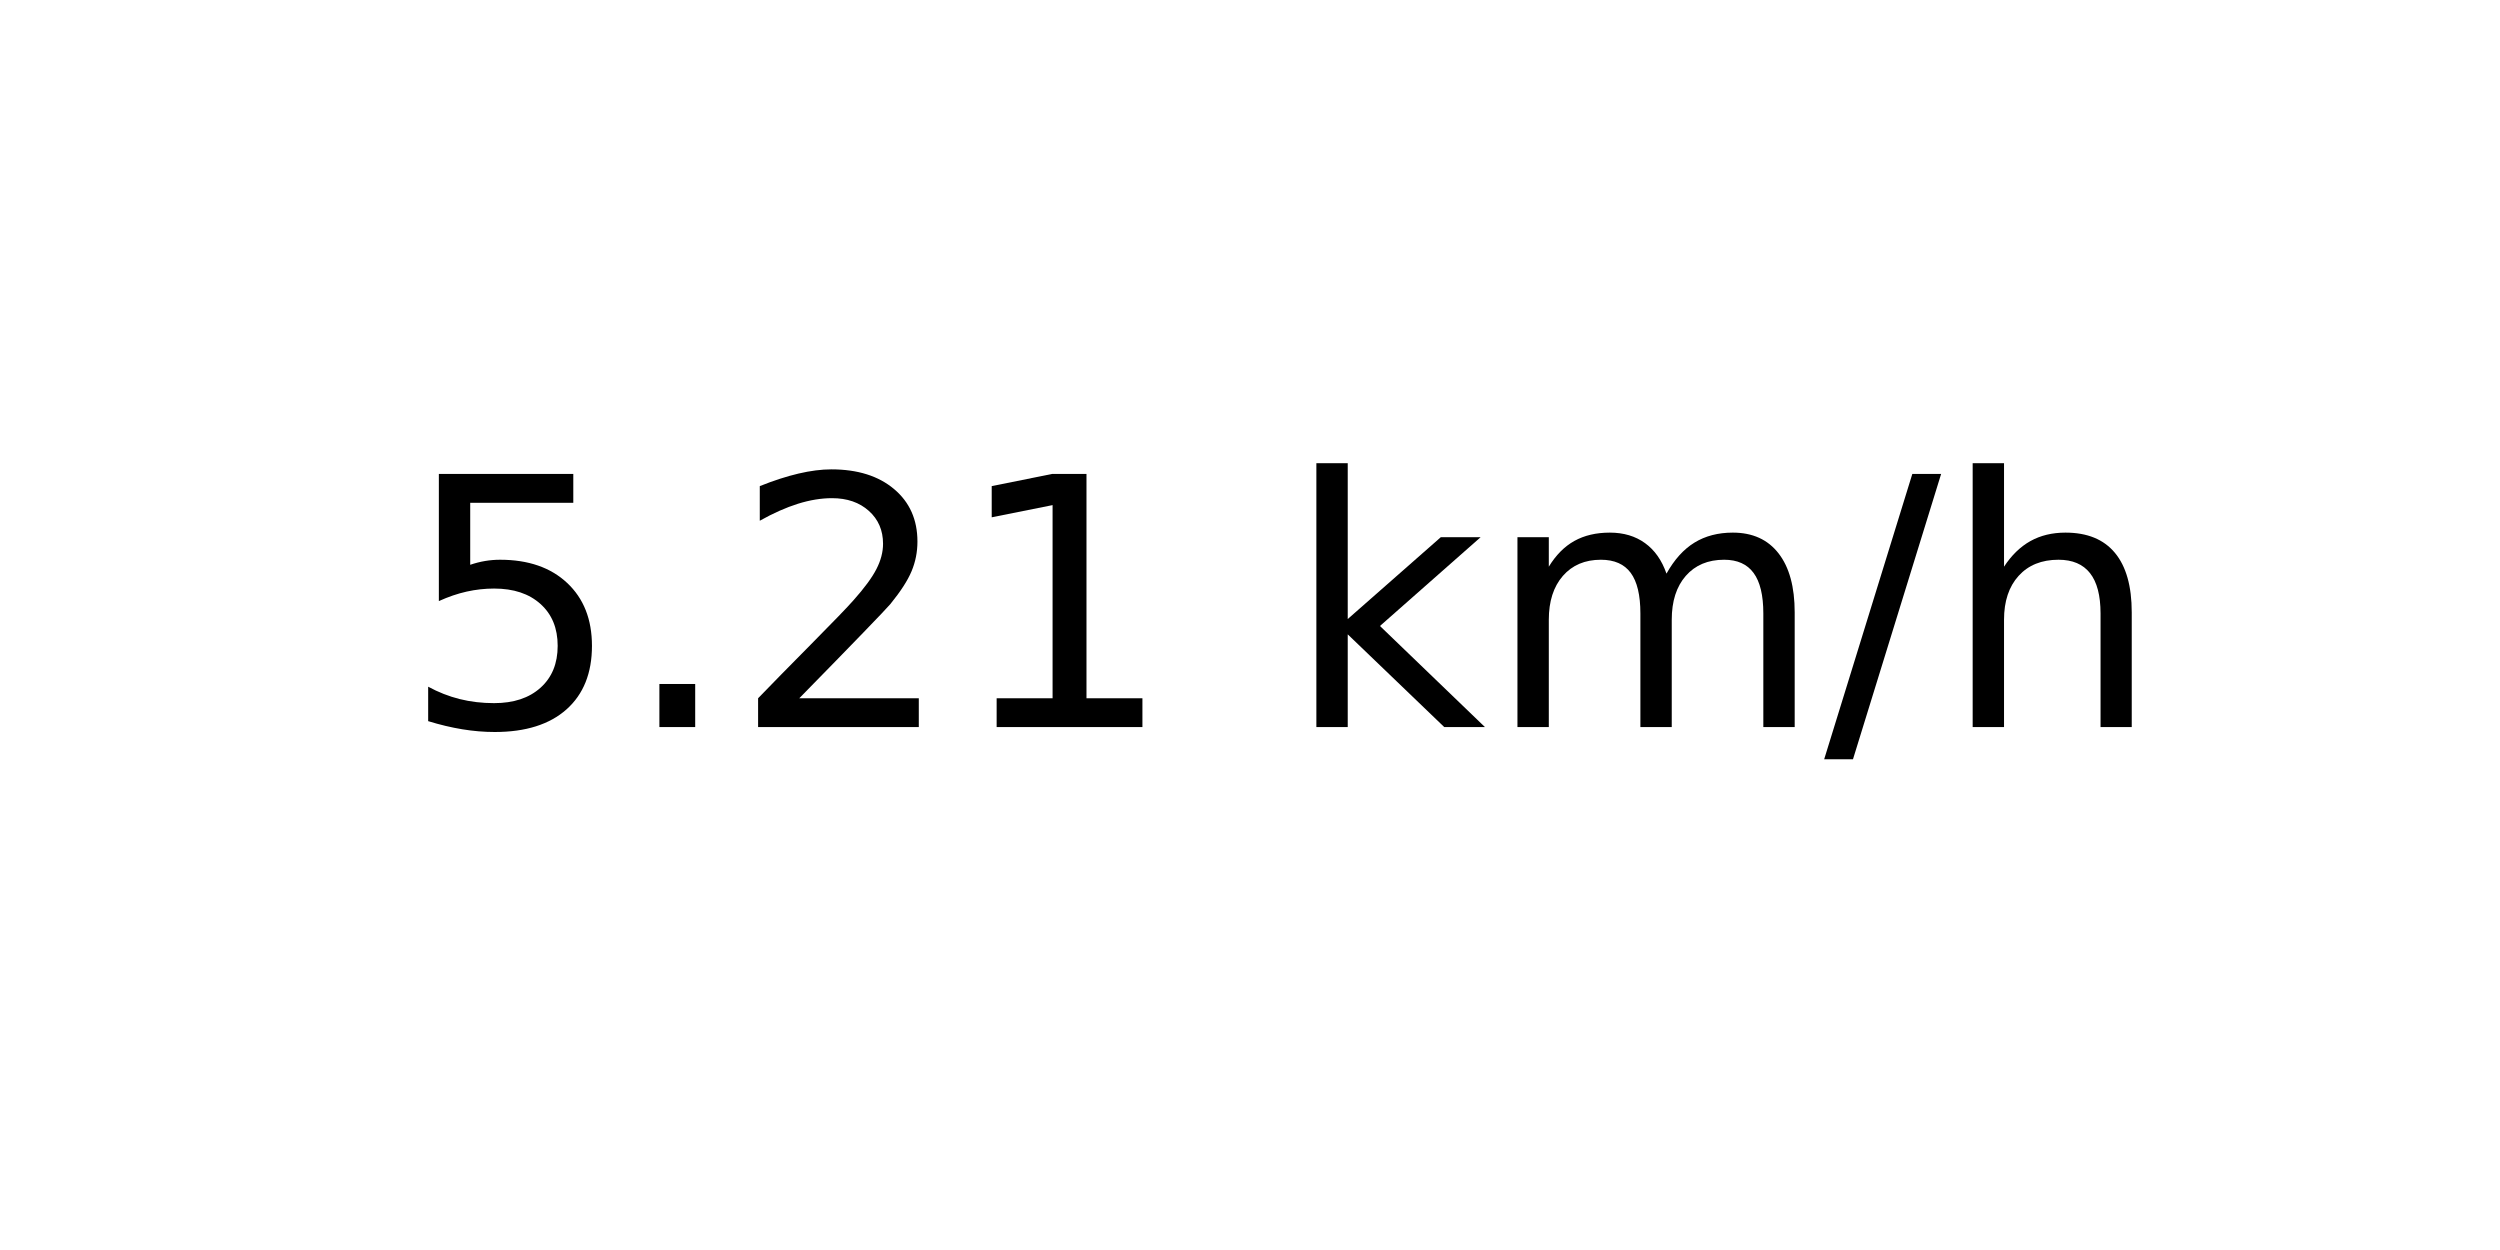
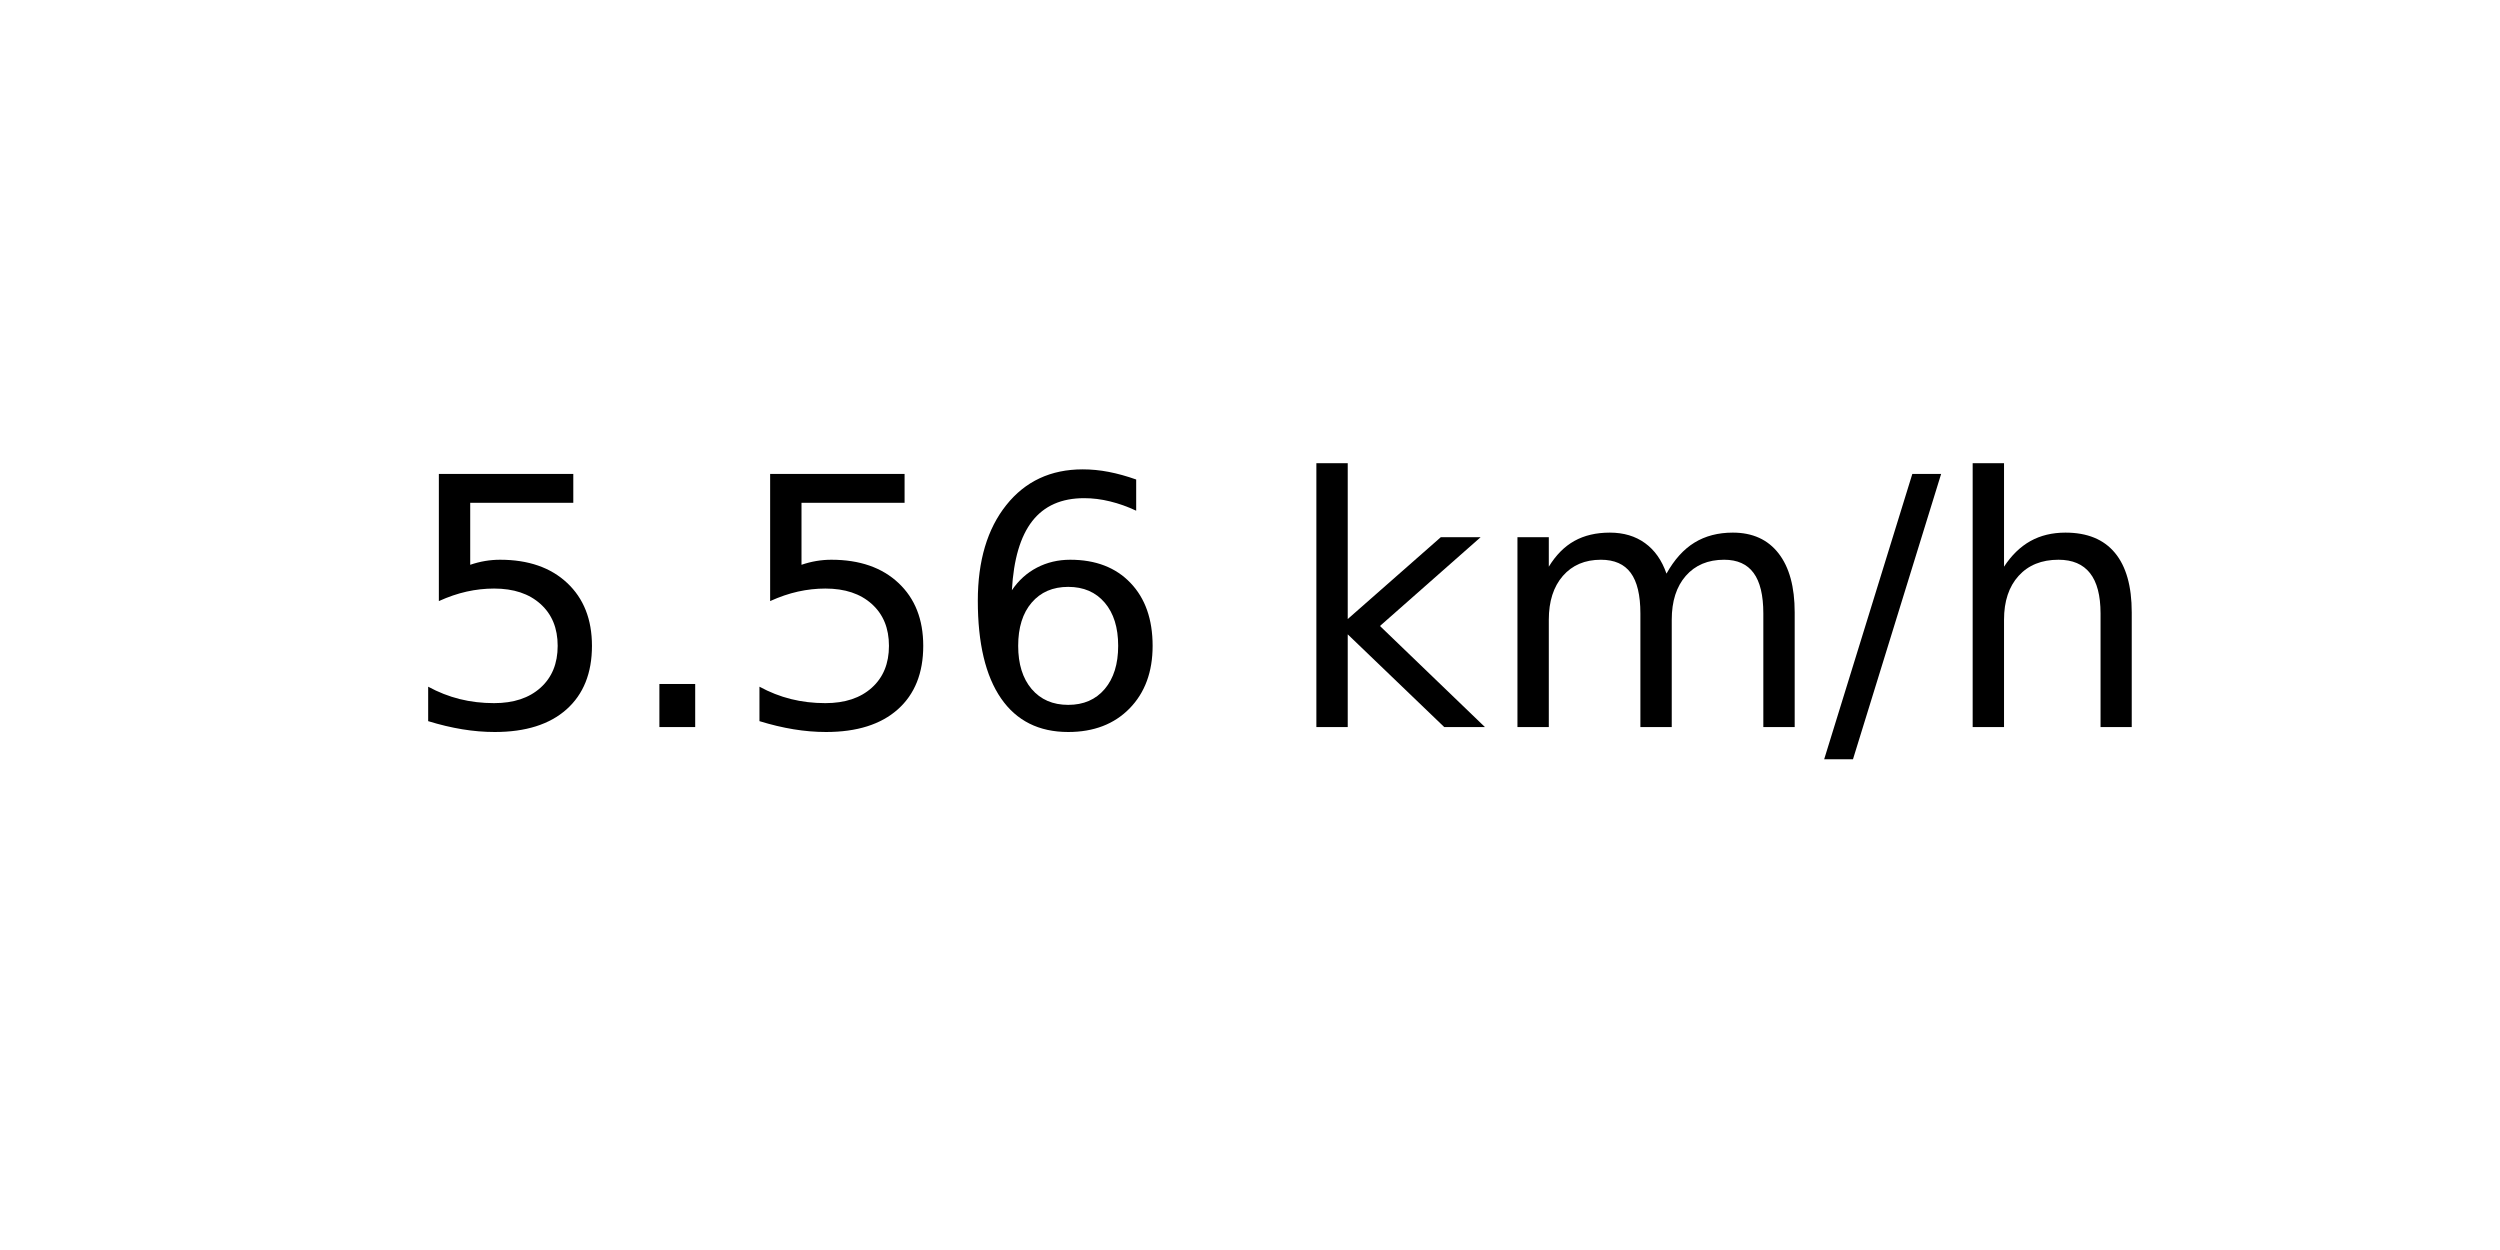
<svg xmlns="http://www.w3.org/2000/svg" xmlns:xlink="http://www.w3.org/1999/xlink" width="72pt" height="36pt" viewBox="0 0 72 36" version="1.1">
  <defs>
    <style type="text/css">*{stroke-linejoin: round; stroke-linecap: butt}</style>
  </defs>
  <g id="figure_1">
    <g id="axes_1">
      <g id="text_1">
        <g transform="translate(11.55937 20.93937) scale(0.1 -0.1)">
          <defs>
            <path id="DejaVuSans-35" d="M 691 4666  L 3169 4666  L 3169 4134  L 1269 4134  L 1269 2991  Q 1406 3038 1543 3061  Q 1681 3084 1819 3084  Q 2600 3084 3056 2656  Q 3513 2228 3513 1497  Q 3513 744 3044 326  Q 2575 -91 1722 -91  Q 1428 -91 1123 -41  Q 819 9 494 109  L 494 744  Q 775 591 1075 516  Q 1375 441 1709 441  Q 2250 441 2565 725  Q 2881 1009 2881 1497  Q 2881 1984 2565 2268  Q 2250 2553 1709 2553  Q 1456 2553 1204 2497  Q 953 2441 691 2322  L 691 4666  z " transform="scale(0.015625)" />
            <path id="DejaVuSans-2e" d="M 684 794  L 1344 794  L 1344 0  L 684 0  L 684 794  z " transform="scale(0.015625)" />
-             <path id="DejaVuSans-32" d="M 1228 531  L 3431 531  L 3431 0  L 469 0  L 469 531  Q 828 903 1448 1529  Q 2069 2156 2228 2338  Q 2531 2678 2651 2914  Q 2772 3150 2772 3378  Q 2772 3750 2511 3984  Q 2250 4219 1831 4219  Q 1534 4219 1204 4116  Q 875 4013 500 3803  L 500 4441  Q 881 4594 1212 4672  Q 1544 4750 1819 4750  Q 2544 4750 2975 4387  Q 3406 4025 3406 3419  Q 3406 3131 3298 2873  Q 3191 2616 2906 2266  Q 2828 2175 2409 1742  Q 1991 1309 1228 531  z " transform="scale(0.015625)" />
-             <path id="DejaVuSans-31" d="M 794 531  L 1825 531  L 1825 4091  L 703 3866  L 703 4441  L 1819 4666  L 2450 4666  L 2450 531  L 3481 531  L 3481 0  L 794 0  L 794 531  z " transform="scale(0.015625)" />
+             <path id="DejaVuSans-36" d="M 2113 2584  Q 1688 2584 1439 2293  Q 1191 2003 1191 1497  Q 1191 994 1439 701  Q 1688 409 2113 409  Q 2538 409 2786 701  Q 3034 994 3034 1497  Q 3034 2003 2786 2293  Q 2538 2584 2113 2584  z M 3366 4563  L 3366 3988  Q 3128 4100 2886 4159  Q 2644 4219 2406 4219  Q 1781 4219 1451 3797  Q 1122 3375 1075 2522  Q 1259 2794 1537 2939  Q 1816 3084 2150 3084  Q 2853 3084 3261 2657  Q 3669 2231 3669 1497  Q 3669 778 3244 343  Q 2819 -91 2113 -91  Q 1303 -91 875 529  Q 447 1150 447 2328  Q 447 3434 972 4092  Q 1497 4750 2381 4750  Q 2619 4750 2861 4703  Q 3103 4656 3366 4563  z " transform="scale(0.015625)" />
            <path id="DejaVuSans-20" transform="scale(0.015625)" />
            <path id="DejaVuSans-6b" d="M 581 4863  L 1159 4863  L 1159 1991  L 2875 3500  L 3609 3500  L 1753 1863  L 3688 0  L 2938 0  L 1159 1709  L 1159 0  L 581 0  L 581 4863  z " transform="scale(0.015625)" />
            <path id="DejaVuSans-6d" d="M 3328 2828  Q 3544 3216 3844 3400  Q 4144 3584 4550 3584  Q 5097 3584 5394 3201  Q 5691 2819 5691 2113  L 5691 0  L 5113 0  L 5113 2094  Q 5113 2597 4934 2840  Q 4756 3084 4391 3084  Q 3944 3084 3684 2787  Q 3425 2491 3425 1978  L 3425 0  L 2847 0  L 2847 2094  Q 2847 2600 2669 2842  Q 2491 3084 2119 3084  Q 1678 3084 1418 2786  Q 1159 2488 1159 1978  L 1159 0  L 581 0  L 581 3500  L 1159 3500  L 1159 2956  Q 1356 3278 1631 3431  Q 1906 3584 2284 3584  Q 2666 3584 2933 3390  Q 3200 3197 3328 2828  z " transform="scale(0.015625)" />
            <path id="DejaVuSans-2f" d="M 1625 4666  L 2156 4666  L 531 -594  L 0 -594  L 1625 4666  z " transform="scale(0.015625)" />
            <path id="DejaVuSans-68" d="M 3513 2113  L 3513 0  L 2938 0  L 2938 2094  Q 2938 2591 2744 2837  Q 2550 3084 2163 3084  Q 1697 3084 1428 2787  Q 1159 2491 1159 1978  L 1159 0  L 581 0  L 581 4863  L 1159 4863  L 1159 2956  Q 1366 3272 1645 3428  Q 1925 3584 2291 3584  Q 2894 3584 3203 3211  Q 3513 2838 3513 2113  z " transform="scale(0.015625)" />
          </defs>
          <use xlink:href="#DejaVuSans-35" />
          <use xlink:href="#DejaVuSans-2e" x="63.623" />
-           <use xlink:href="#DejaVuSans-32" x="95.41" />
-           <use xlink:href="#DejaVuSans-31" x="159.033" />
+           <use xlink:href="#DejaVuSans-35" x="95.41" />
+           <use xlink:href="#DejaVuSans-36" x="159.033" />
          <use xlink:href="#DejaVuSans-20" x="222.656" />
          <use xlink:href="#DejaVuSans-6b" x="254.443" />
          <use xlink:href="#DejaVuSans-6d" x="312.354" />
          <use xlink:href="#DejaVuSans-2f" x="409.766" />
          <use xlink:href="#DejaVuSans-68" x="443.457" />
        </g>
      </g>
    </g>
  </g>
</svg>
